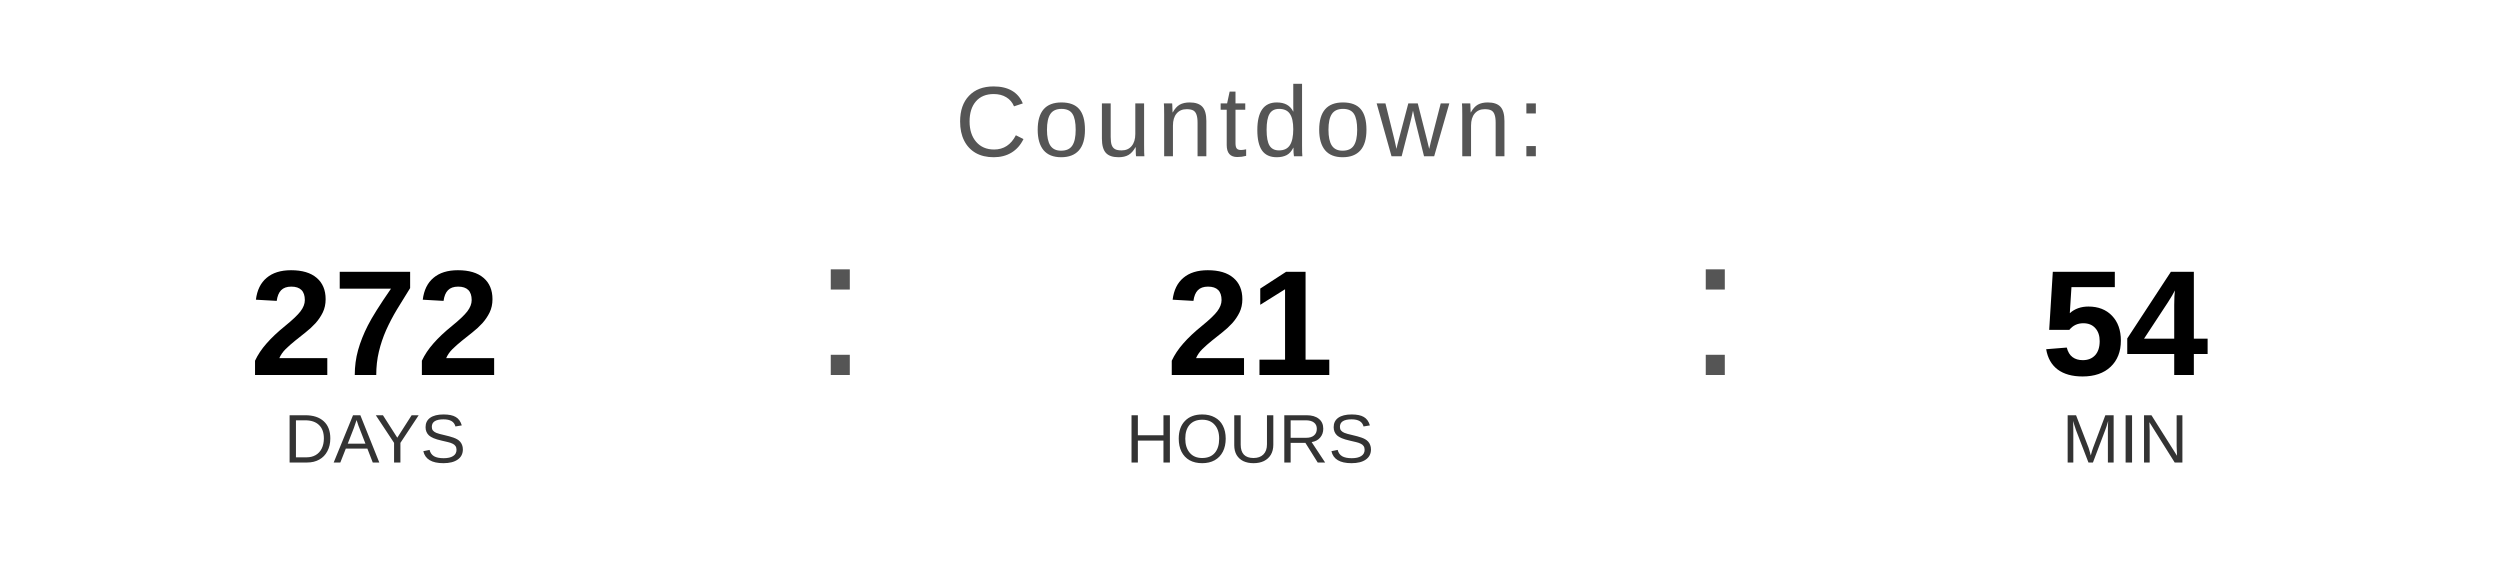
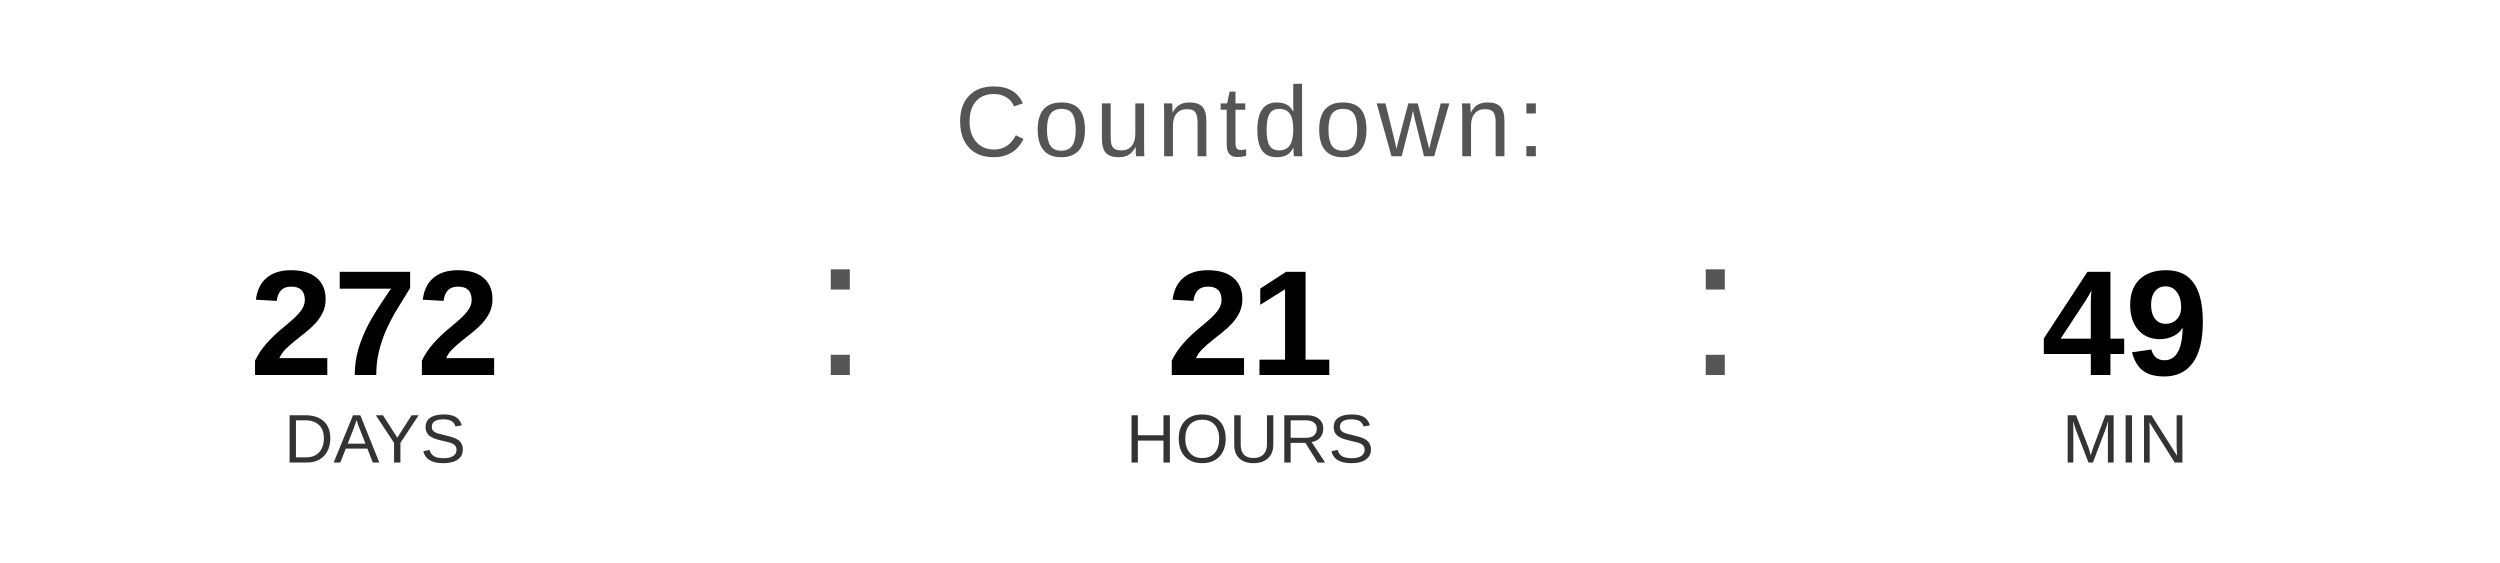
<svg xmlns="http://www.w3.org/2000/svg" width="400" height="90" viewBox="0 0 400 90">
  <text x="200" y="25" font-family="Arial, Helvetica, sans-serif" font-size="16" fill="#555555" text-anchor="middle" letter-spacing="1">
    Countdown:
  </text>
  <text x="60" y="60" font-family="Arial, Helvetica, sans-serif" font-size="24" font-weight="bold" fill="#000000" text-anchor="middle">272</text>
  <text x="60" y="74" font-family="Arial, Helvetica, sans-serif" font-size="11" fill="#333333" text-anchor="middle">DAYS</text>
  <text x="130" y="60" font-family="Arial, sans-serif" font-size="32" fill="#555555">:</text>
  <text x="200" y="60" font-family="Arial, Helvetica, sans-serif" font-size="24" font-weight="bold" fill="#000000" text-anchor="middle">21</text>
  <text x="200" y="74" font-family="Arial, Helvetica, sans-serif" font-size="11" fill="#333333" text-anchor="middle">HOURS</text>
  <text x="270" y="60" font-family="Arial, sans-serif" font-size="32" fill="#555555">:</text>
-   <text x="340" y="60" font-family="Arial, Helvetica, sans-serif" font-size="24" font-weight="bold" fill="#000000" text-anchor="middle">54</text>
+   <text x="340" y="60" font-family="Arial, Helvetica, sans-serif" font-size="24" font-weight="bold" fill="#000000" text-anchor="middle">49</text>
  <text x="340" y="74" font-family="Arial, Helvetica, sans-serif" font-size="11" fill="#333333" text-anchor="middle">MIN</text>
</svg>
